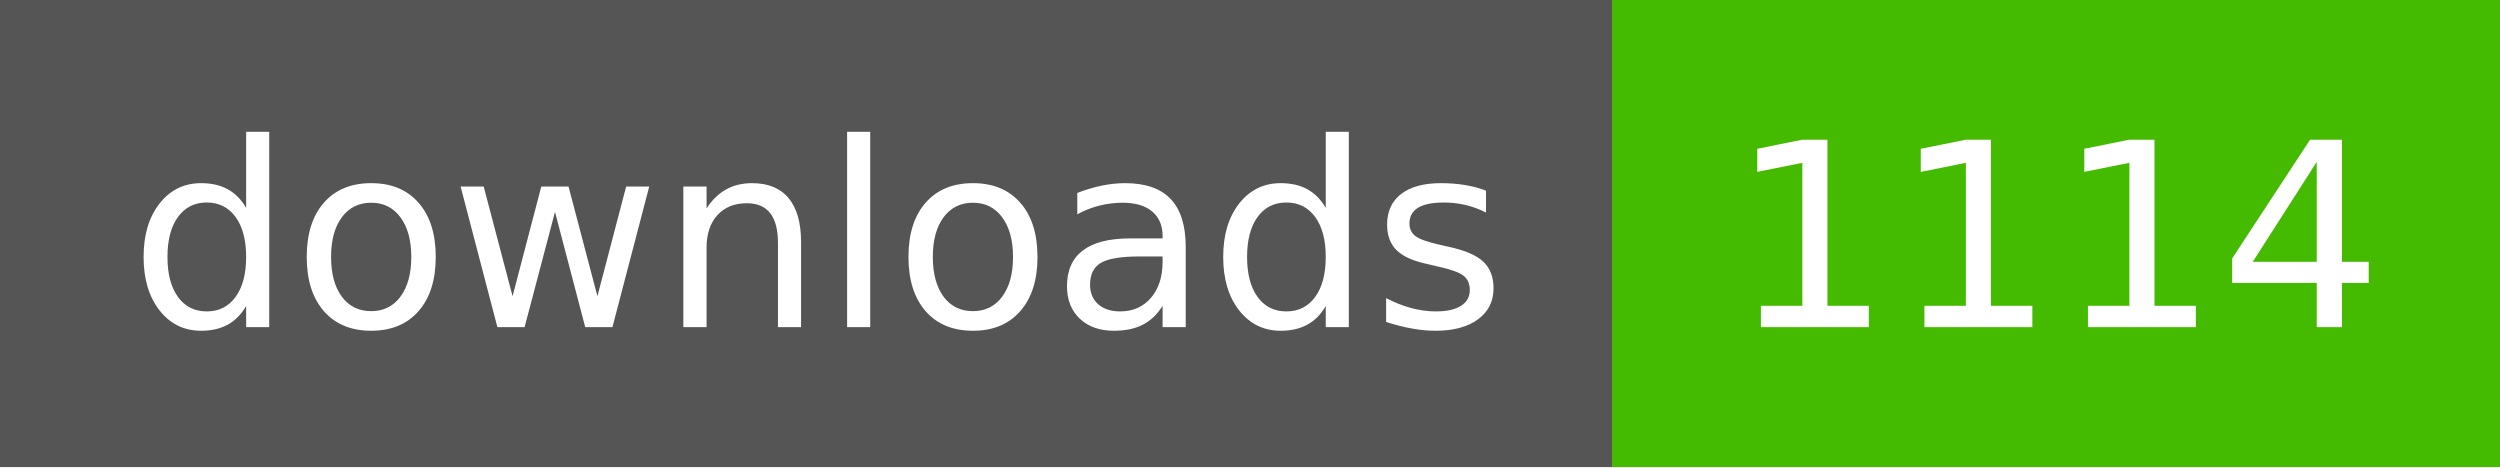
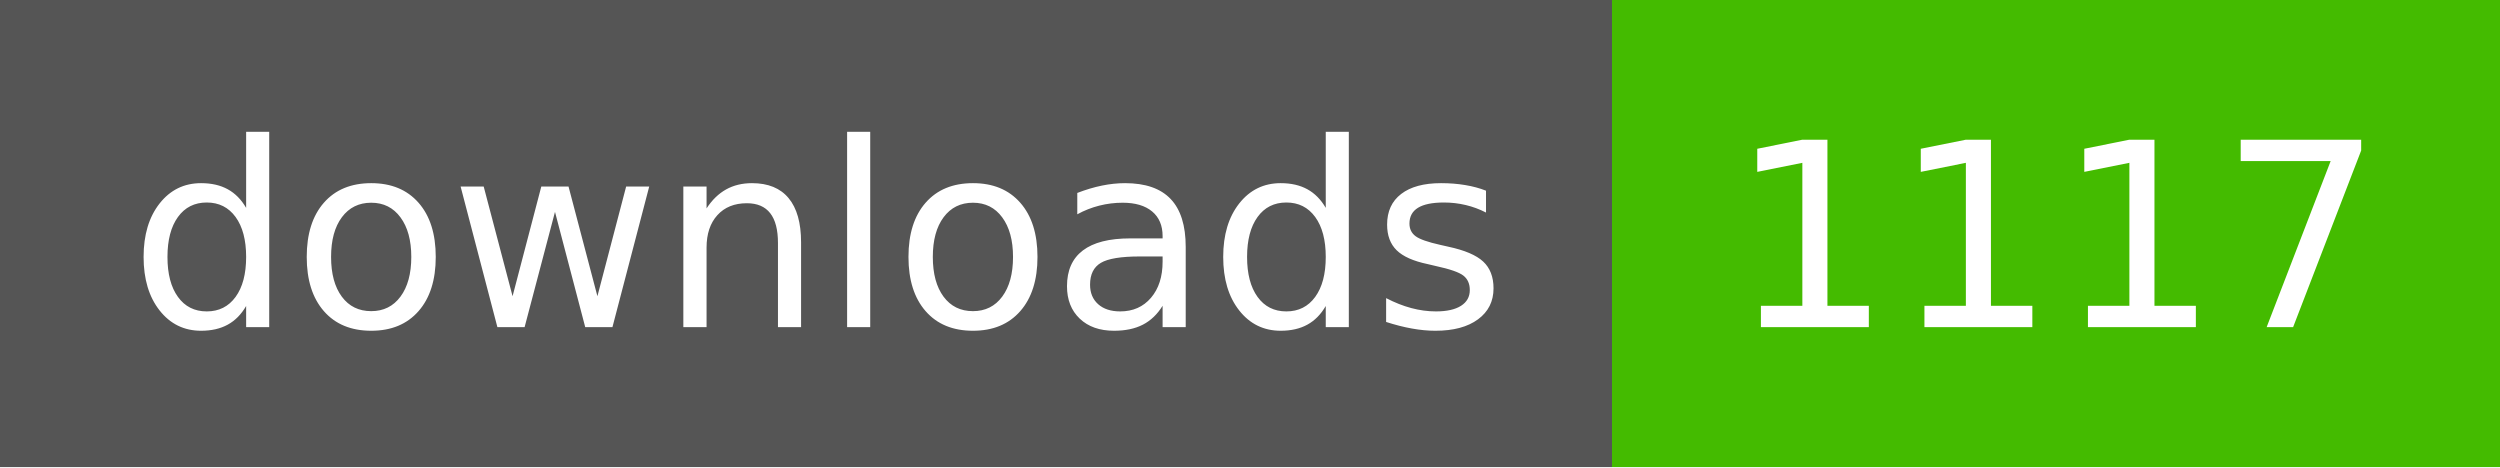
- <svg xmlns="http://www.w3.org/2000/svg" width="107" height="20" role="img" aria-label="downloads: 1114">
+ <svg xmlns="http://www.w3.org/2000/svg" width="107" height="20" role="img" aria-label="downloads: 1117">
  <g shape-rendering="crispEdges">
    <rect width="69" height="20" fill="#555" />
    <rect x="69" width="38" height="20" fill="#4b0" />
  </g>
  <g fill="#fff" text-anchor="middle" font-family="Verdana,Geneva,DejaVu Sans,sans-serif" text-rendering="geometricPrecision" font-size="110">
    <text x="350" y="140" textLength="590" transform="scale(.1)">downloads</text>
-     <text x="880" y="140" textLength="280" transform="scale(.1)">1114</text>
+     <text x="880" y="140" textLength="280" transform="scale(.1)">1117</text>
  </g>
</svg>
